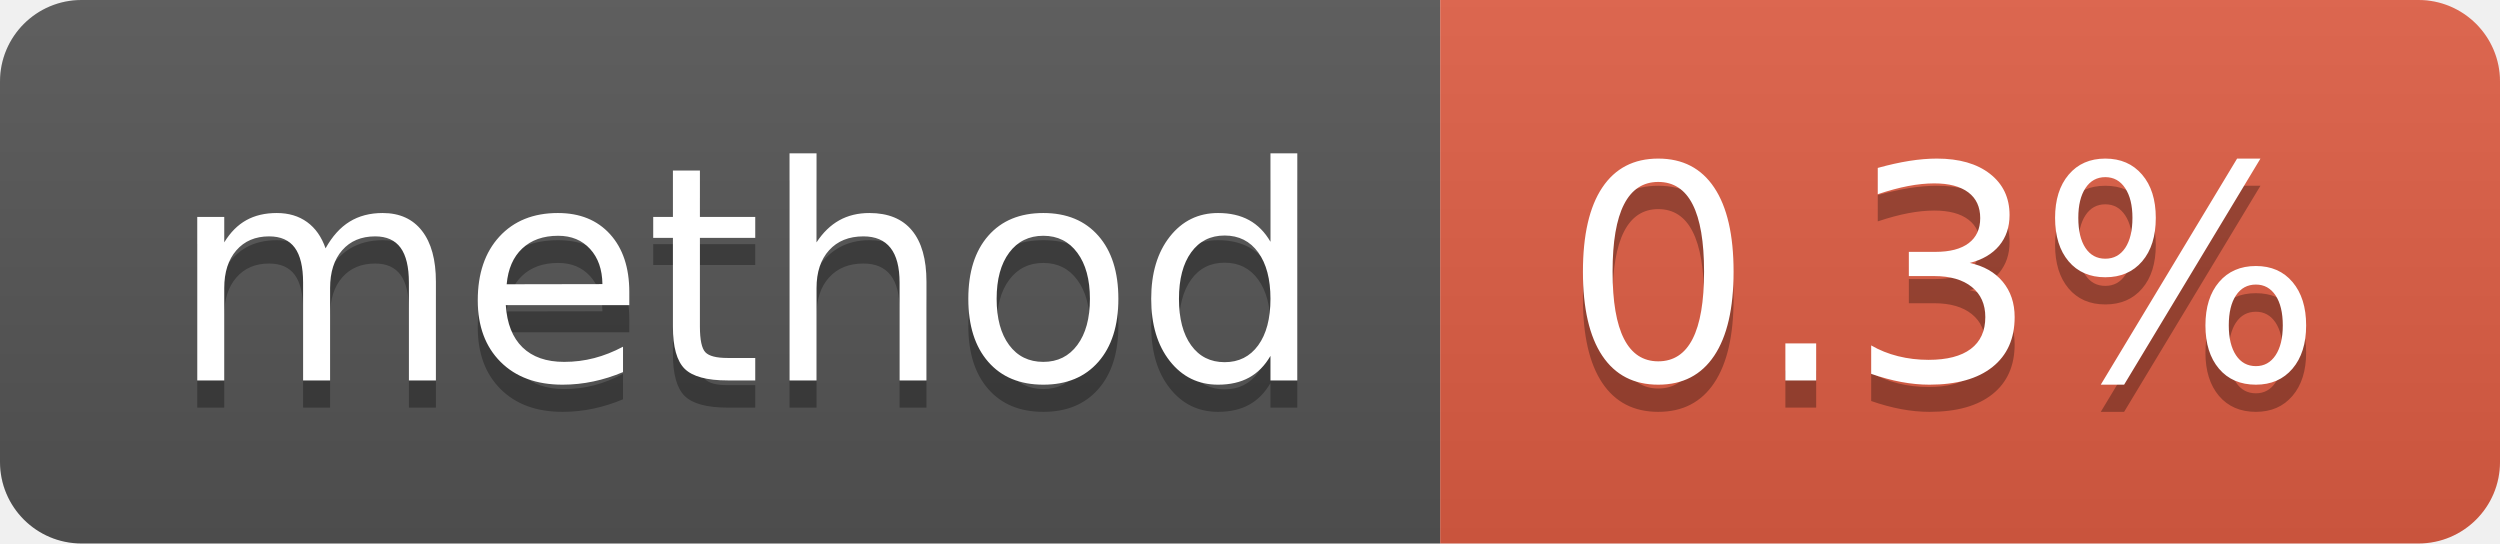
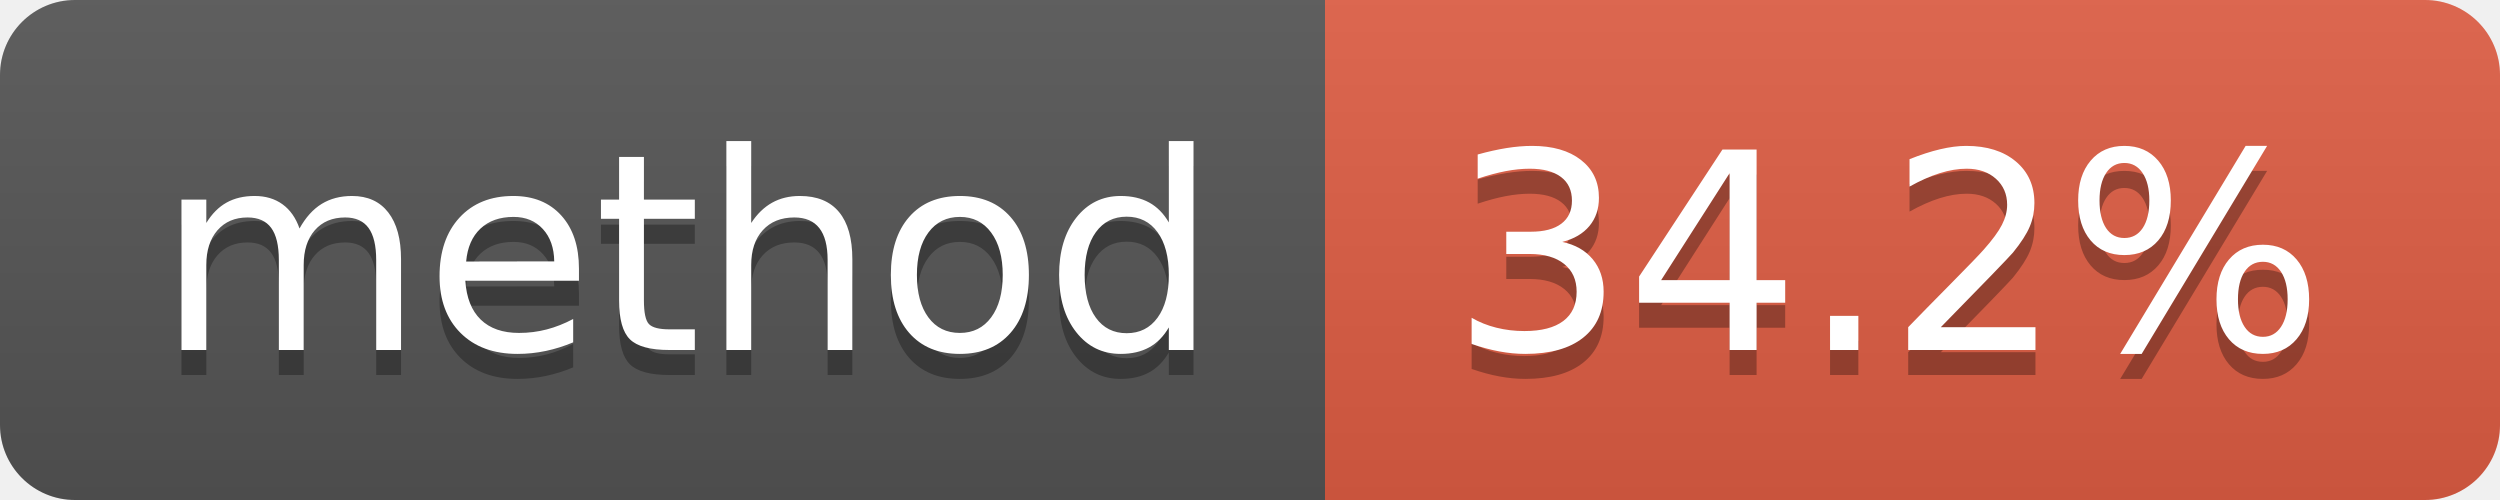
- <svg xmlns="http://www.w3.org/2000/svg" width="92" height="20" role="img" aria-label="method: 0.3%">
+ <svg xmlns="http://www.w3.org/2000/svg" width="100" height="20" role="img" aria-label="method: 34.2%">
  <linearGradient id="s" x2="0" y2="100%">
    <stop offset="0" stop-color="#bbb" stop-opacity=".1" />
    <stop offset="1" stop-opacity=".1" />
  </linearGradient>
  <clipPath id="r">
-     <rect width="92" height="20" rx="3" fill="#fff" />
+     <rect width="100" height="20" rx="3" fill="#fff" />
  </clipPath>
  <g clip-path="url(#r)">
    <rect width="53" height="20" fill="#555" />
-     <rect x="53" width="39" height="20" fill="#e05d44" />
-     <rect width="92" height="20" fill="url(#s)" />
+     <rect x="53" width="47" height="20" fill="#e05d44" />
+     <rect width="100" height="20" fill="url(#s)" />
  </g>
  <g fill="#fff" text-anchor="middle" font-family="Verdana,Geneva,DejaVu Sans,sans-serif" text-rendering="geometricPrecision" font-size="110">
    <text aria-hidden="true" x="275" y="150" fill="#010101" fill-opacity=".3" transform="scale(.1)" textLength="430">method</text>
    <text x="275" y="140" transform="scale(.1)" fill="#fff" textLength="430">method</text>
-     <text aria-hidden="true" x="715" y="150" fill="#010101" fill-opacity=".3" transform="scale(.1)" textLength="290">0.3%</text>
-     <text x="715" y="140" transform="scale(.1)" fill="#fff" textLength="290">0.3%</text>
+     <text aria-hidden="true" x="755" y="150" fill="#010101" fill-opacity=".3" transform="scale(.1)" textLength="370">34.2%</text>
+     <text x="755" y="140" transform="scale(.1)" fill="#fff" textLength="370">34.2%</text>
  </g>
</svg>
